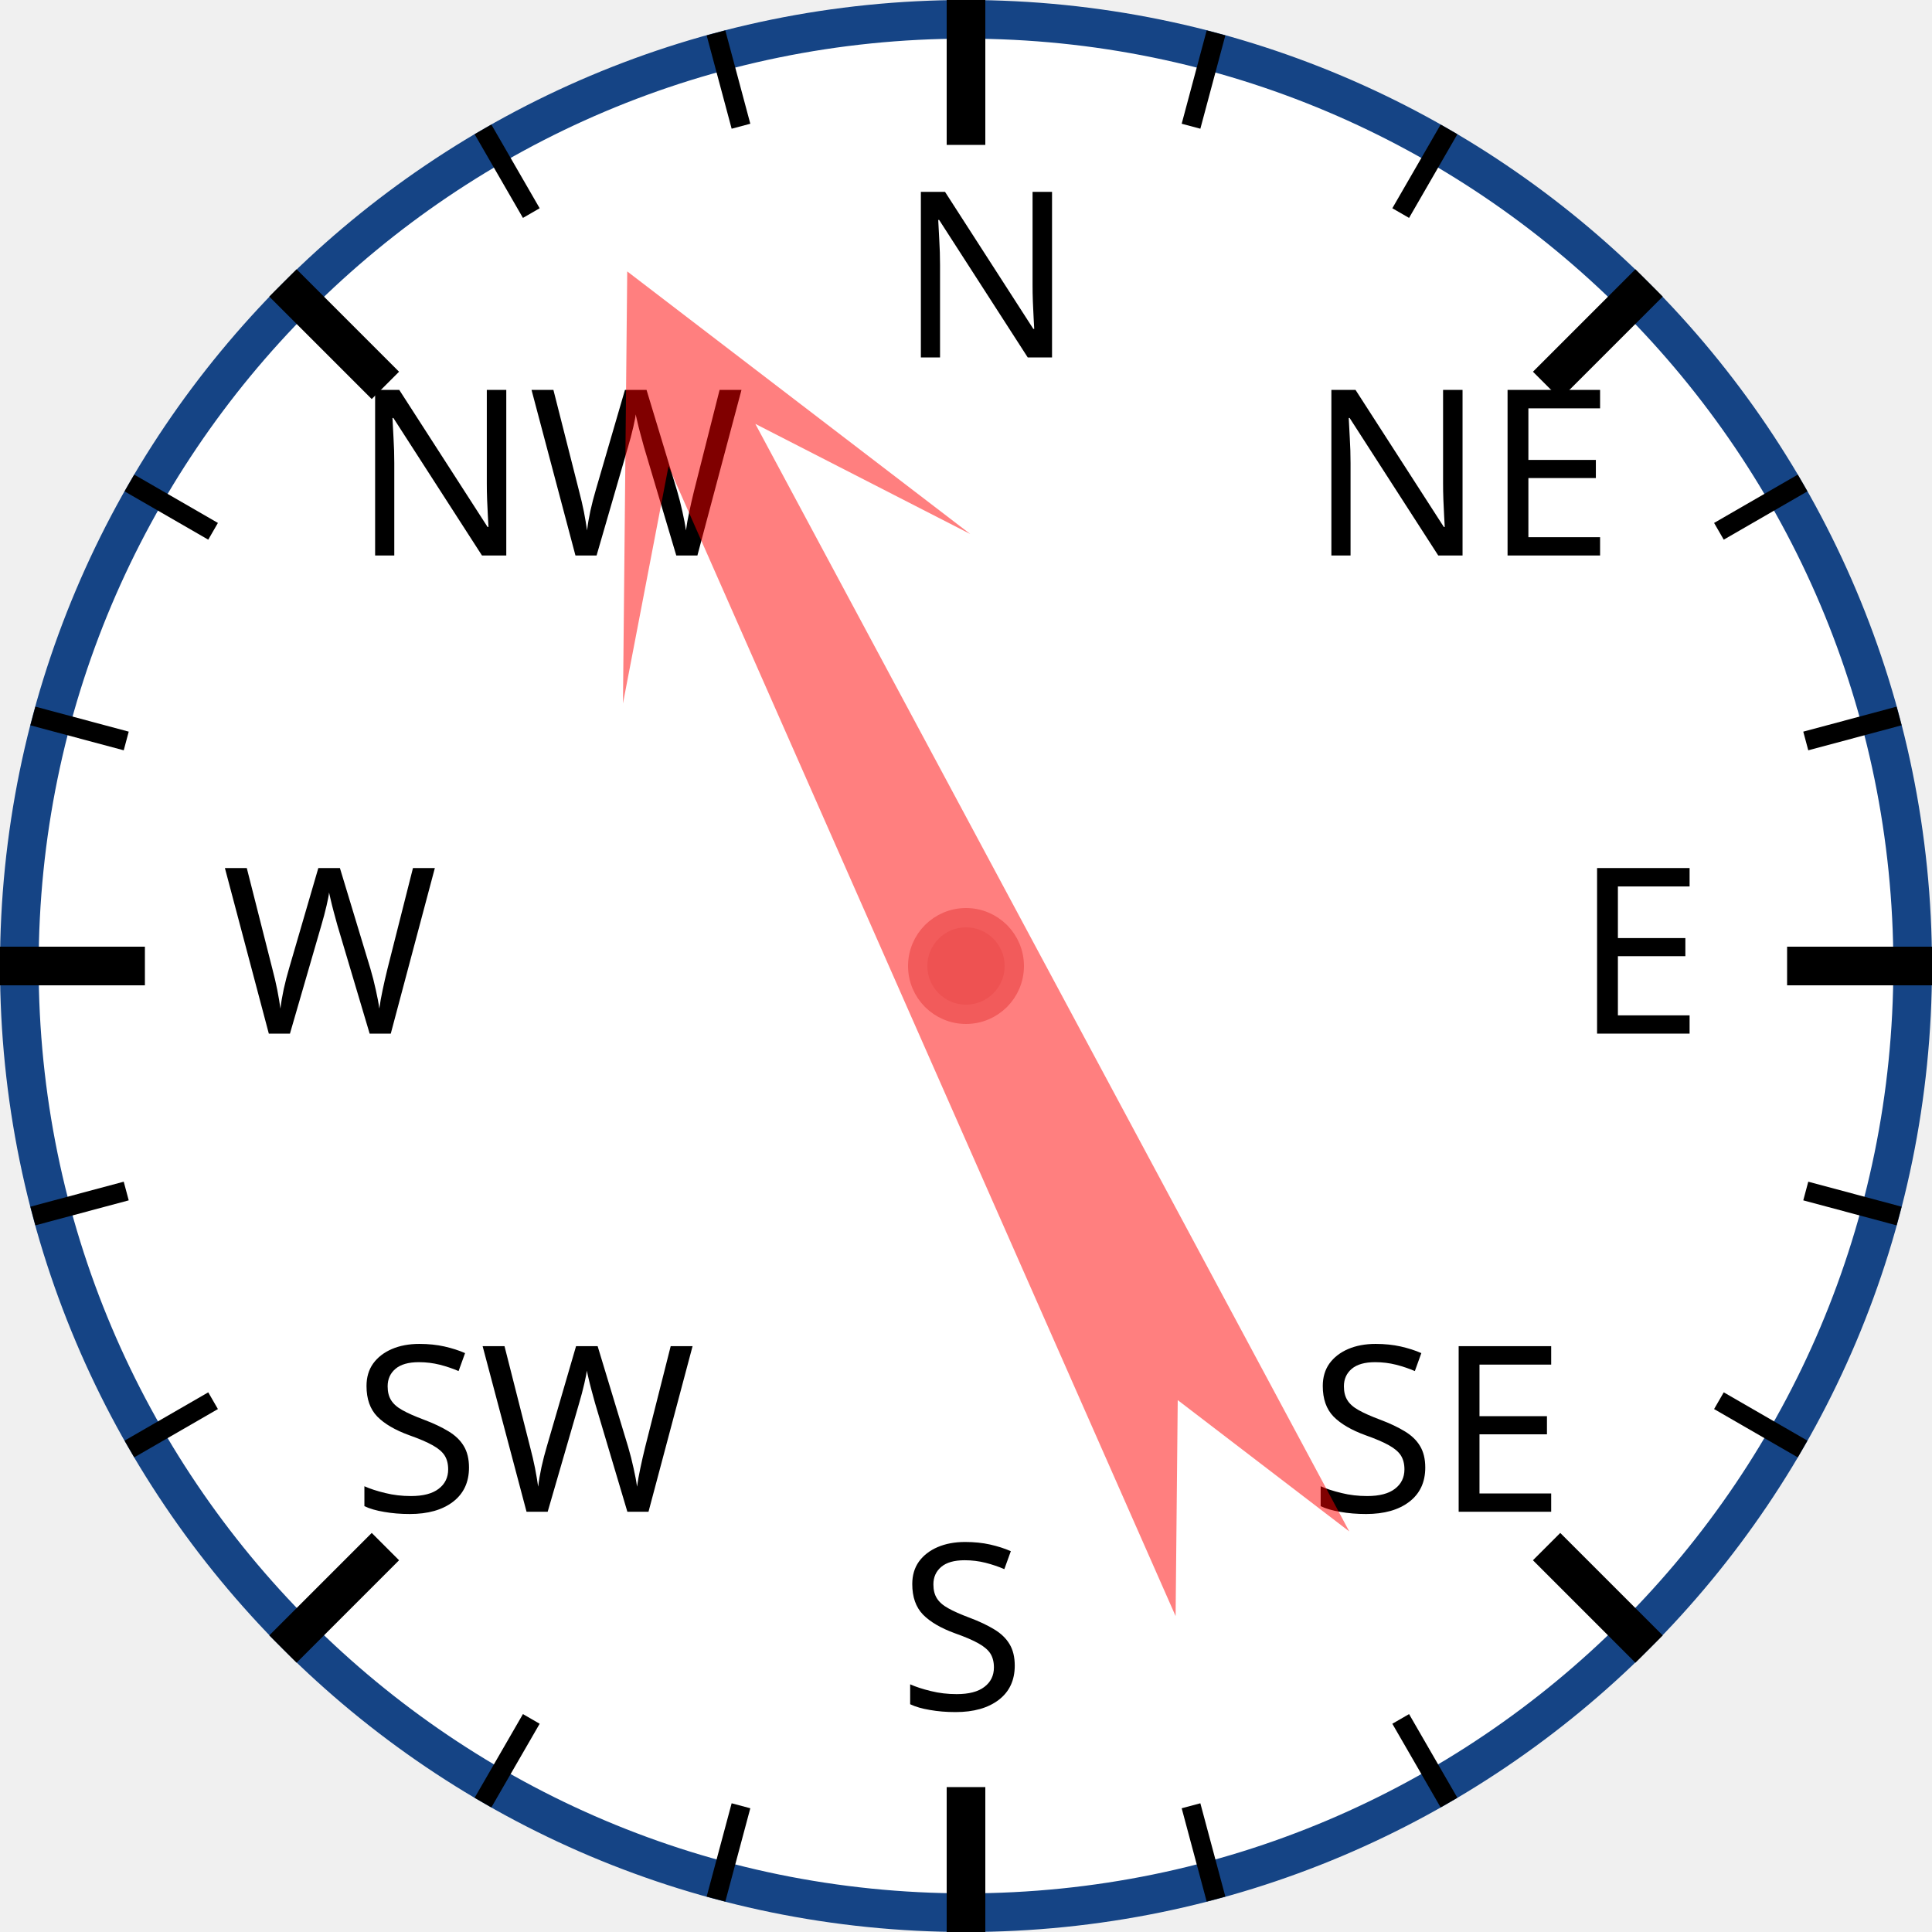
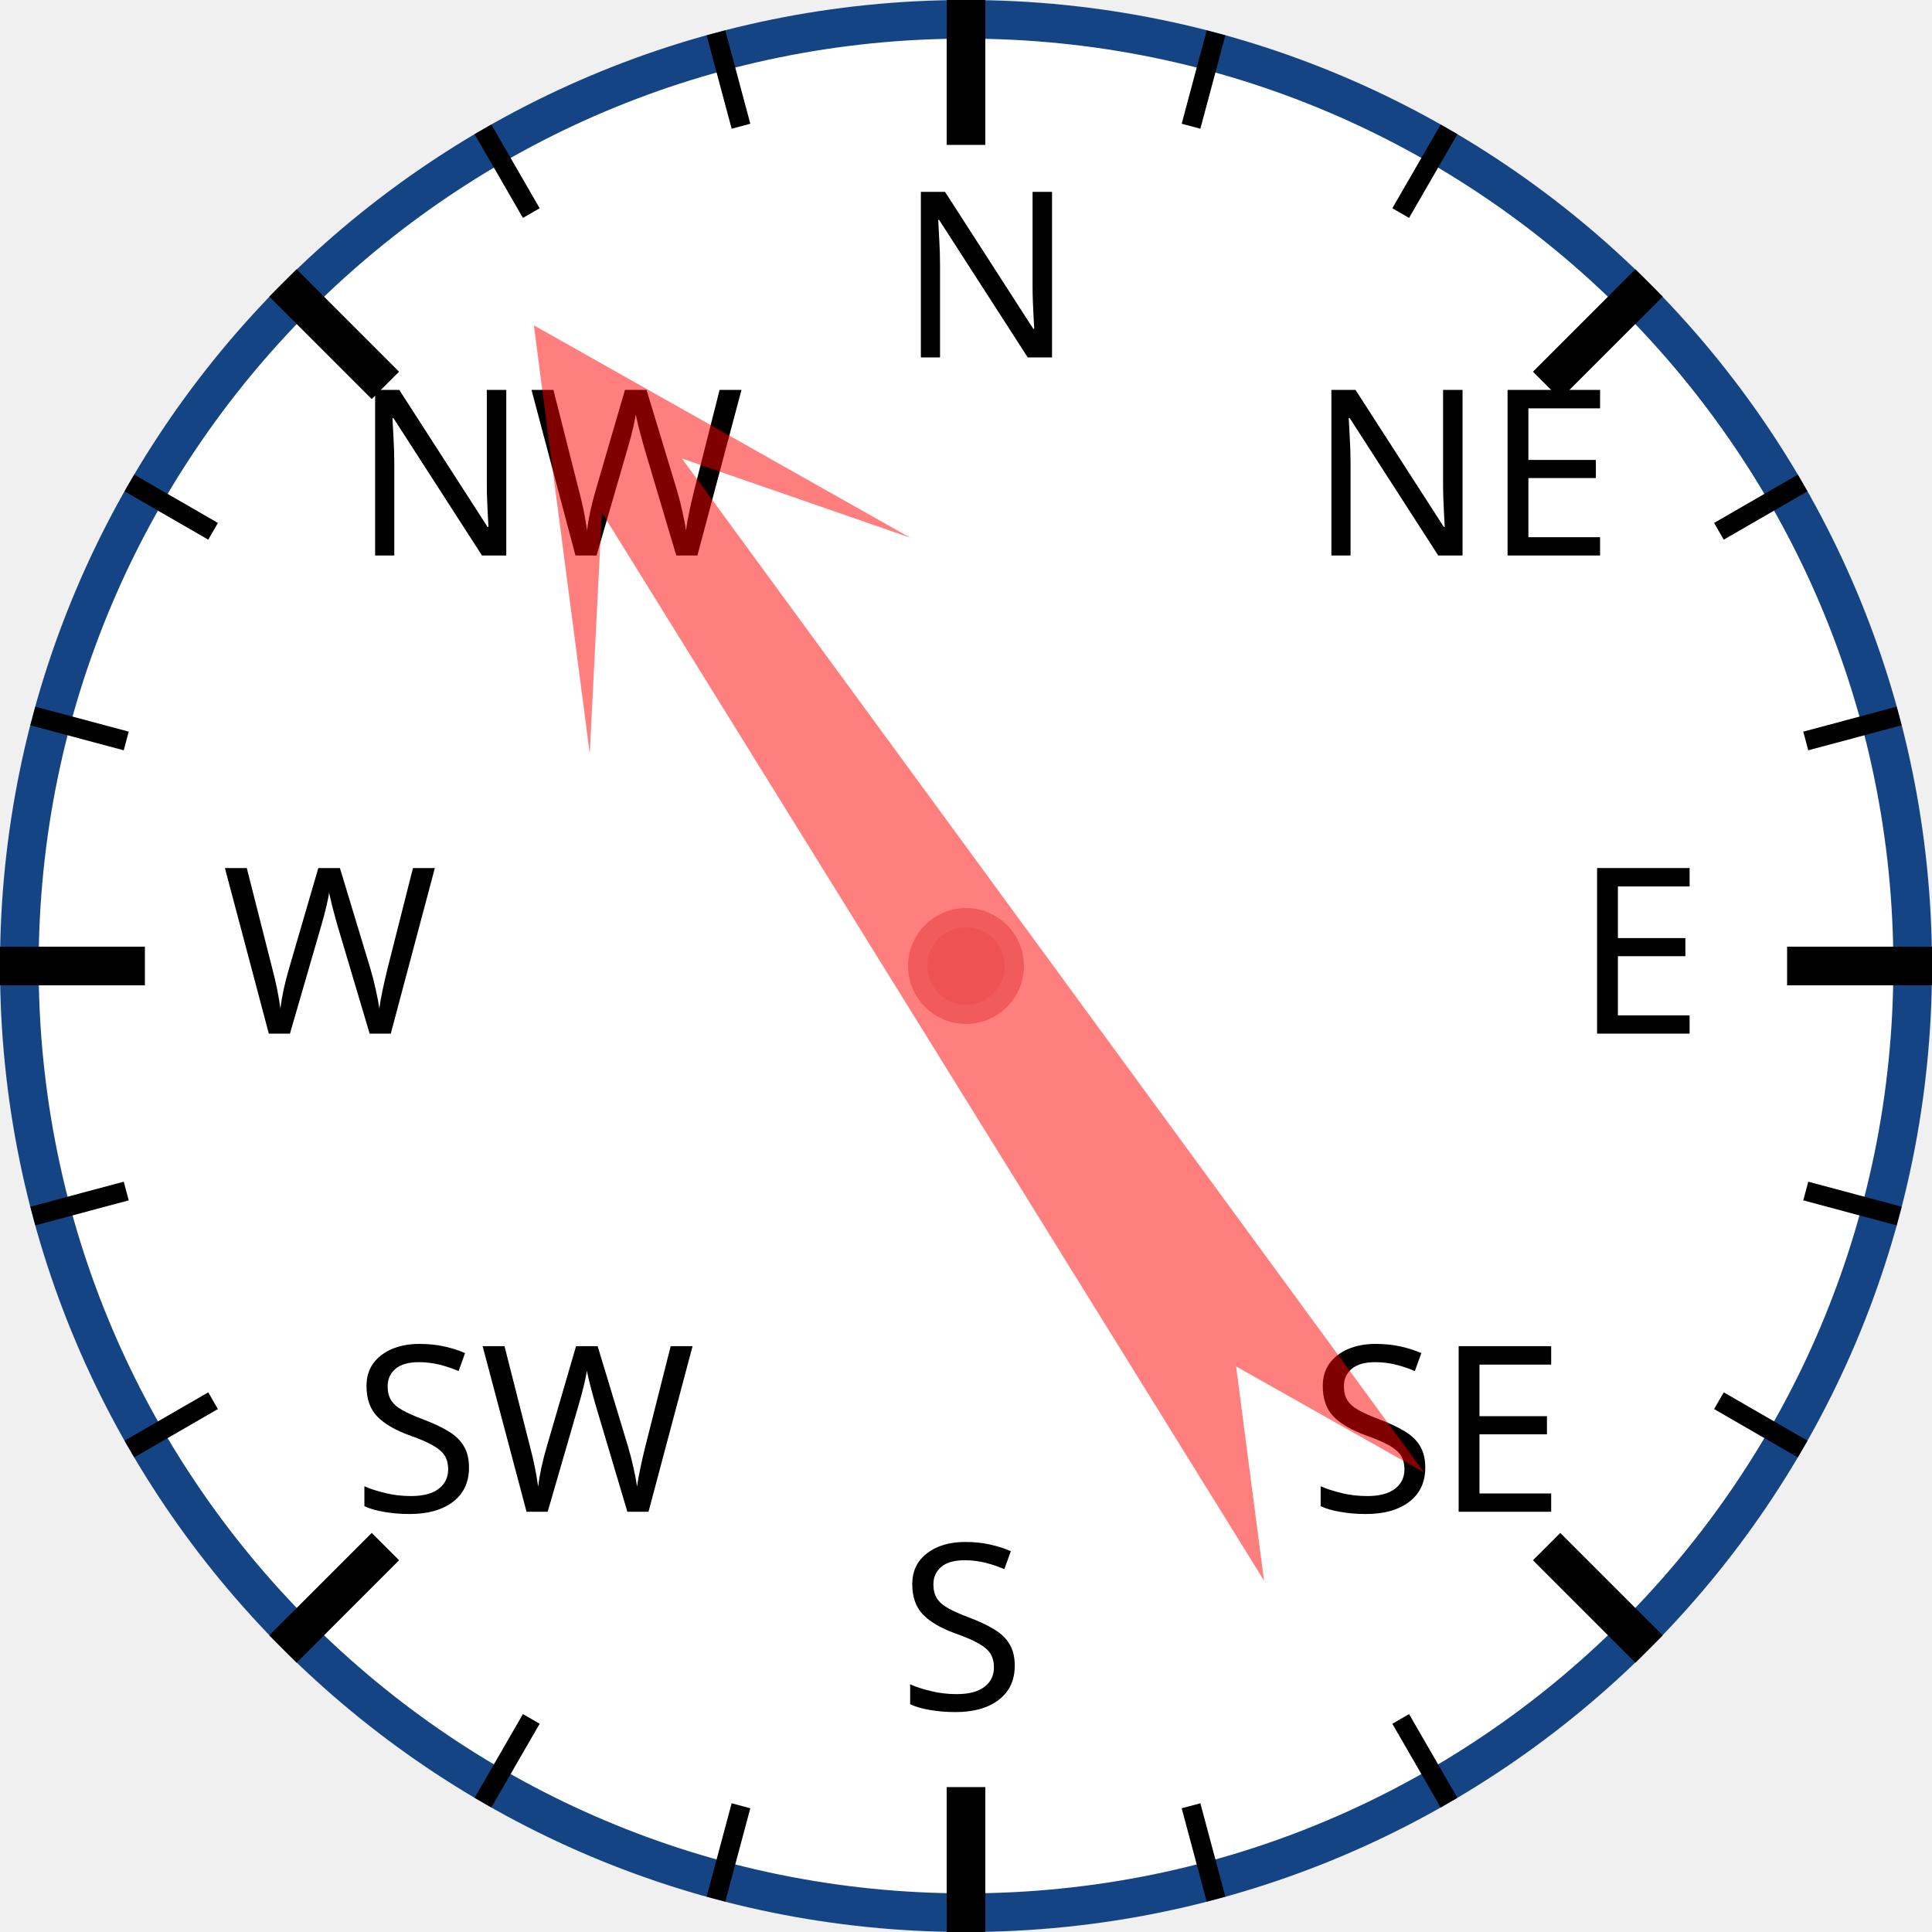
<svg xmlns="http://www.w3.org/2000/svg" width="120px" height="120px" viewBox="0 0 200 200">
  <circle cx="100" cy="100" r="98" style="fill: white; stroke: #154485; stroke-width: 4;" />
  <text x="93.0" y="37.0" style="font-family: sans-serif; font-size: 18pt;">N</text>
  <line x1="100.0" y1="0.0" x2="100.0" y2="15.0" style="stroke: black; stroke-width: 4;" />
  <line x1="74.118" y1="3.407" x2="76.706" y2="13.067" style="stroke: black; stroke-width: 2;" />
  <line x1="50" y1="13.397" x2="55" y2="22.058" style="stroke: black; stroke-width: 2;" />
  <text x="36.503" y="57.503" style="font-family: sans-serif; font-size: 18pt;">NW</text>
  <line x1="29.289" y1="29.289" x2="39.896" y2="39.896" style="stroke: black; stroke-width: 4;" />
  <line x1="13.397" y1="50" x2="22.058" y2="55" style="stroke: black; stroke-width: 2;" />
  <line x1="3.407" y1="74.118" x2="13.067" y2="76.706" style="stroke: black; stroke-width: 2;" />
  <text x="23.0" y="107.0" style="font-family: sans-serif; font-size: 18pt;">W</text>
  <line x1="0.0" y1="100.0" x2="15.0" y2="100.0" style="stroke: black; stroke-width: 4;" />
  <line x1="3.407" y1="125.882" x2="13.067" y2="123.294" style="stroke: black; stroke-width: 2;" />
  <line x1="13.397" y1="150" x2="22.058" y2="145" style="stroke: black; stroke-width: 2;" />
  <text x="36.503" y="156.497" style="font-family: sans-serif; font-size: 18pt;">SW</text>
  <line x1="29.289" y1="170.711" x2="39.896" y2="160.104" style="stroke: black; stroke-width: 4;" />
  <line x1="50" y1="186.603" x2="55" y2="177.942" style="stroke: black; stroke-width: 2;" />
  <line x1="74.118" y1="196.593" x2="76.706" y2="186.933" style="stroke: black; stroke-width: 2;" />
  <text x="93" y="177.0" style="font-family: sans-serif; font-size: 18pt;">S</text>
  <line x1="100" y1="200.0" x2="100" y2="185.0" style="stroke: black; stroke-width: 4;" />
  <line x1="125.882" y1="196.593" x2="123.294" y2="186.933" style="stroke: black; stroke-width: 2;" />
  <line x1="150.0" y1="186.603" x2="145.0" y2="177.942" style="stroke: black; stroke-width: 2;" />
  <text x="135.497" y="156.497" style="font-family: sans-serif; font-size: 18pt;">SE</text>
  <line x1="170.711" y1="170.711" x2="160.104" y2="160.104" style="stroke: black; stroke-width: 4;" />
  <line x1="186.603" y1="150" x2="177.942" y2="145" style="stroke: black; stroke-width: 2;" />
  <line x1="196.593" y1="125.882" x2="186.933" y2="123.294" style="stroke: black; stroke-width: 2;" />
  <text x="163.0" y="107" style="font-family: sans-serif; font-size: 18pt;">E</text>
  <line x1="200.0" y1="100" x2="185.0" y2="100" style="stroke: black; stroke-width: 4;" />
  <line x1="196.593" y1="74.118" x2="186.933" y2="76.706" style="stroke: black; stroke-width: 2;" />
  <line x1="186.603" y1="50" x2="177.942" y2="55" style="stroke: black; stroke-width: 2;" />
  <text x="135.497" y="57.503" style="font-family: sans-serif; font-size: 18pt;">NE</text>
  <line x1="170.711" y1="29.289" x2="160.104" y2="39.896" style="stroke: black; stroke-width: 4;" />
  <line x1="150" y1="13.397" x2="145" y2="22.058" style="stroke: black; stroke-width: 2;" />
  <line x1="125.882" y1="3.407" x2="123.294" y2="13.067" style="stroke: black; stroke-width: 2;" />
-   <polygon points="100 20 120 60 105 40 110 170 100 150 90 170 95 40 80 60" style="fill: red; fill-opacity: 0.5;" transform="rotate(334,100,100)" />
+   <polygon points="100 20 120 60 105 40 110 170 100 150 90 170 95 40 80 60" style="fill: red; fill-opacity: 0.5;" transform="rotate(326,100,100)" />
  <circle cx="100" cy="100" r="5" style="fill: #EE5252; stroke: #F25B5B; stroke-width: 2;" />
</svg>
